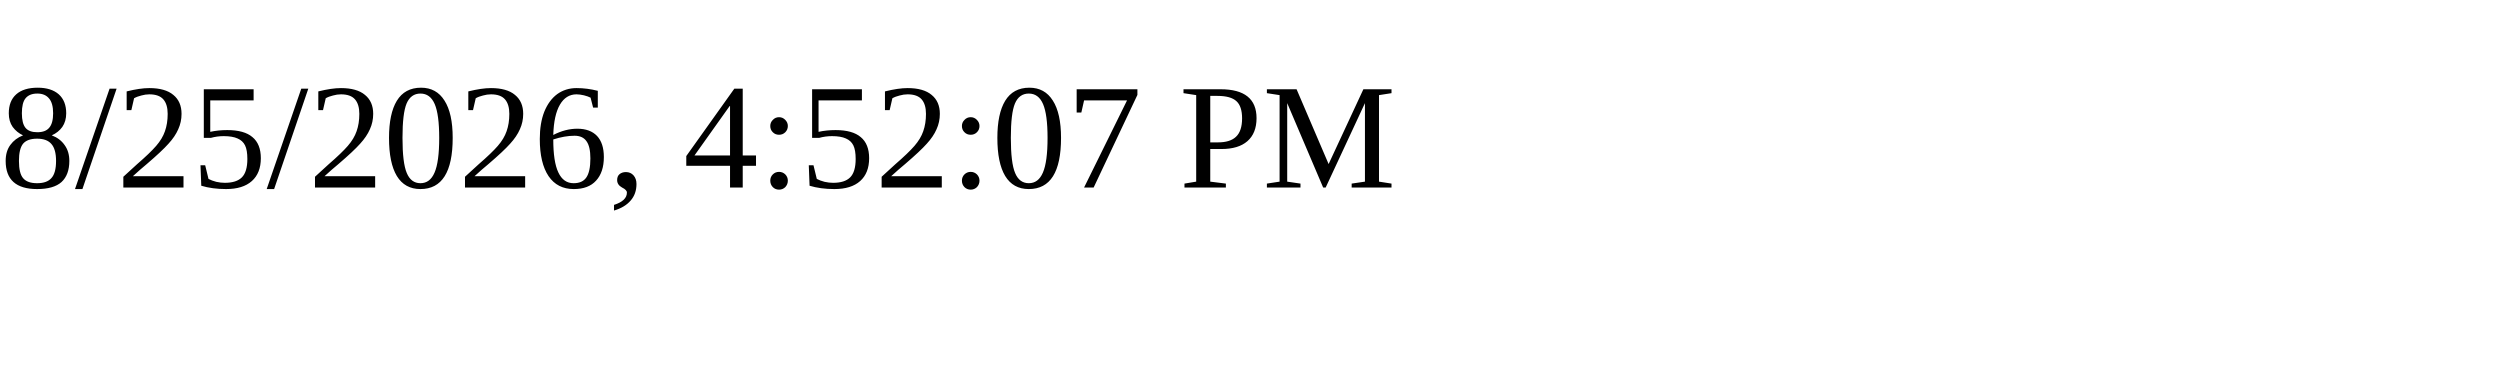
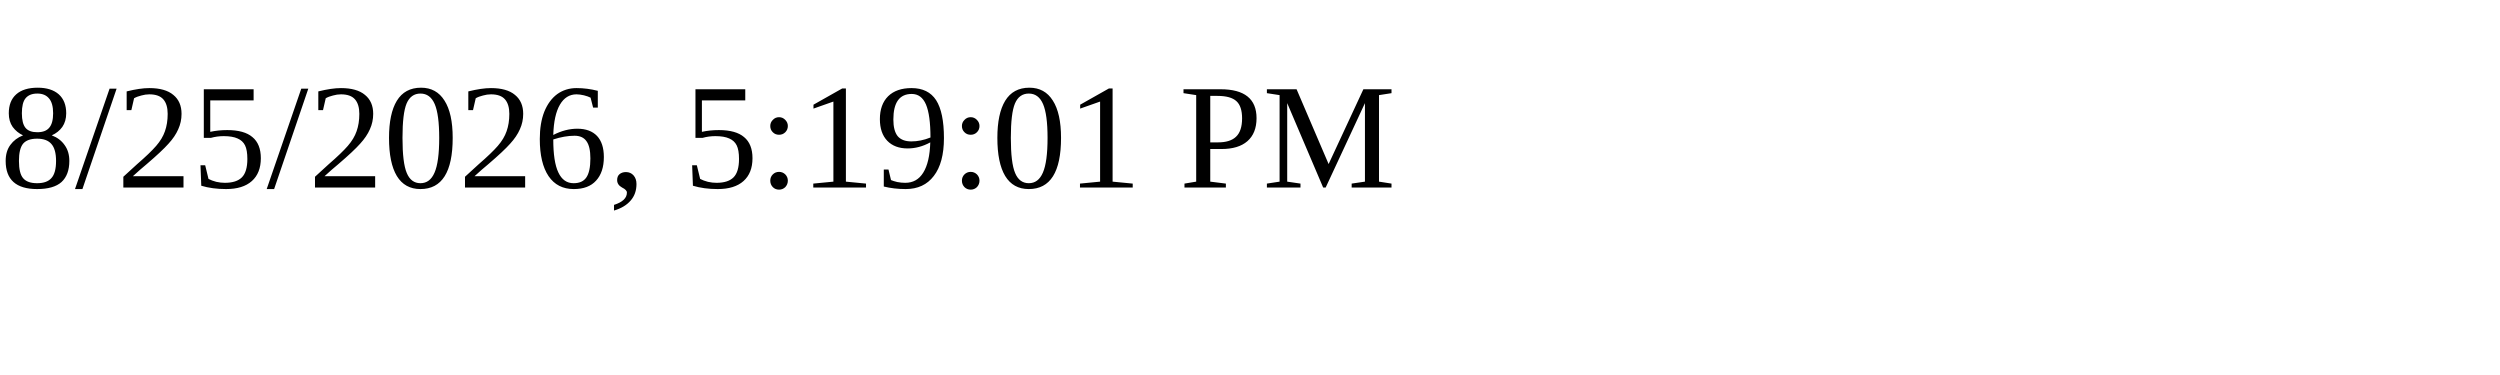
<svg xmlns="http://www.w3.org/2000/svg" height="30" width="200">
-   <text x="0" y="15">8/25/2026, 4:52:07 PM</text>
+   <text x="0" y="15">8/25/2026, 5:19:01 PM</text>
</svg>
